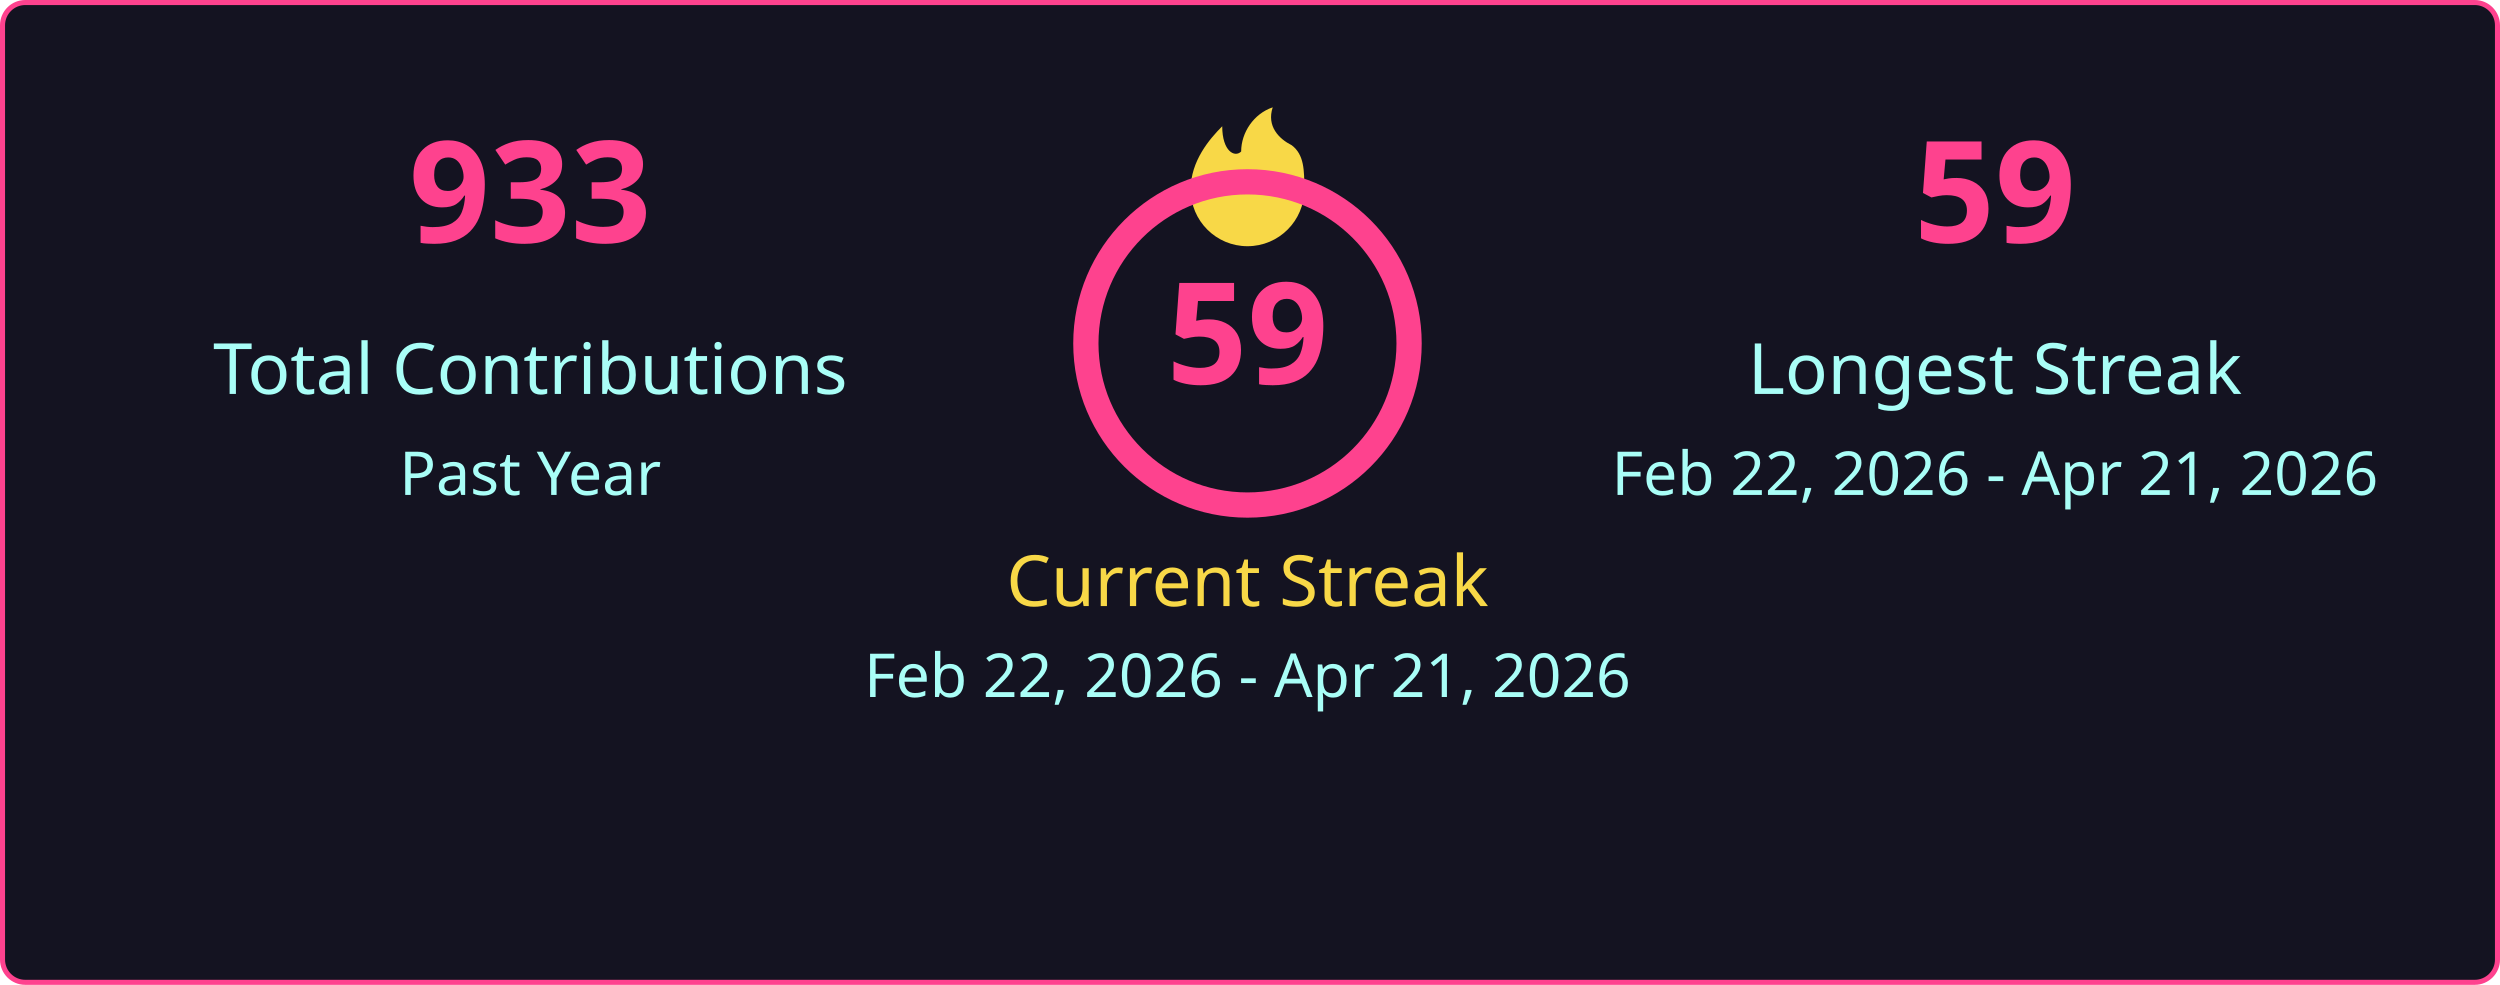
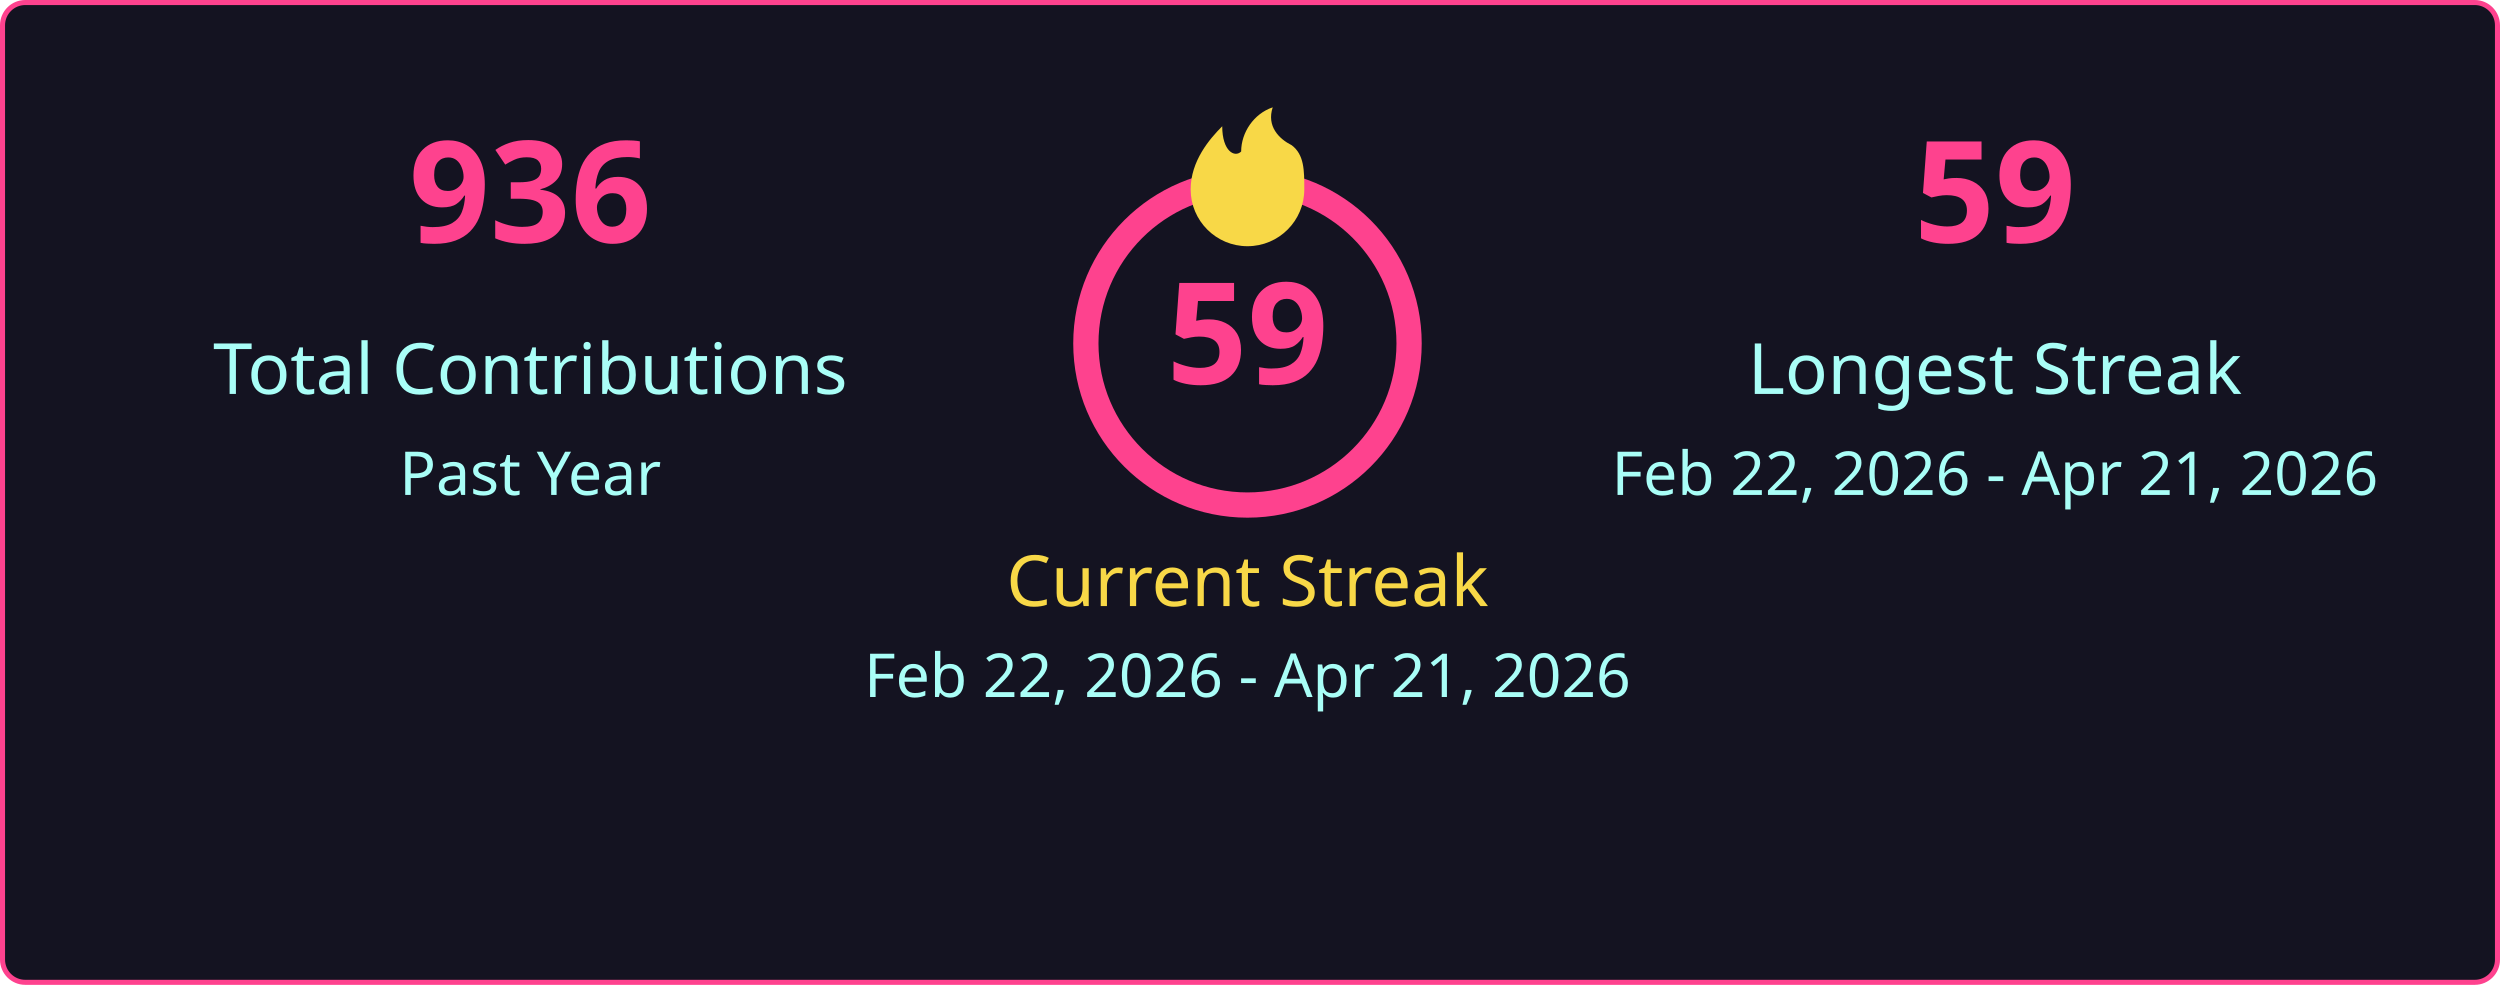
<svg xmlns="http://www.w3.org/2000/svg" width="495" height="195" viewBox="0 0 495 195" fill="none">
  <style>
    .title { font: 600 18px 'Segoe UI', Ubuntu, Sans-Serif; fill: #a9fef7; }
    .stat-number { font: 700 28px 'Segoe UI', Ubuntu, Sans-Serif; }
    .stat-label { font: 400 14px 'Segoe UI', Ubuntu, Sans-Serif; }
    .date-range { font: 400 12px 'Segoe UI', Ubuntu, Sans-Serif; fill: #a9fef7; }
    .fire { fill: #f8d847; }
  </style>
  <rect x="0.5" y="0.5" rx="4.5" width="494" height="194" fill="#141321" stroke="#fe428e" stroke-width="1" />
  <g transform="translate(50, 48)">
-     <text class="stat-number" fill="#fe428e" text-anchor="middle" x="55">933</text>
+     <text class="stat-number" fill="#fe428e" text-anchor="middle" x="55">936</text>
    <text class="stat-label" fill="#a9fef7" text-anchor="middle" x="55" y="30">Total Contributions</text>
    <text class="date-range" text-anchor="middle" x="55" y="50">Past Year</text>
  </g>
  <g transform="translate(197, 20)">
+     <circle cx="50" cy="48" r="32" fill="none" stroke="#fe428e" stroke-width="5" />
    <svg x="35" y="0" width="30" height="30" viewBox="0 0 24 24">
      <path class="fire" d="M12 23C7.029 23 3 18.971 3 14C3 9.5 6 6 8 4C8 8 10 9 11 8C11 5 13 2 16 1C15 4 17 6 19 7C21 8.5 21 11 21 14C21 18.971 16.971 23 12 23Z" />
    </svg>
-     <circle cx="50" cy="48" r="32" fill="none" stroke="#fe428e" stroke-width="5" />
    <text class="stat-number" fill="#fe428e" text-anchor="middle" x="50" y="56">59</text>
    <text class="stat-label" fill="#f8d847" text-anchor="middle" x="50" y="100">Current Streak</text>
    <text class="date-range" text-anchor="middle" x="50" y="118">Feb 22, 2026 - Apr 21, 2026</text>
  </g>
  <g transform="translate(340, 48)">
    <text class="stat-number" fill="#fe428e" text-anchor="middle" x="55">59</text>
    <text class="stat-label" fill="#a9fef7" text-anchor="middle" x="55" y="30">Longest Streak</text>
    <text class="date-range" text-anchor="middle" x="55" y="50">Feb 22, 2026 - Apr 21, 2026</text>
  </g>
</svg>
